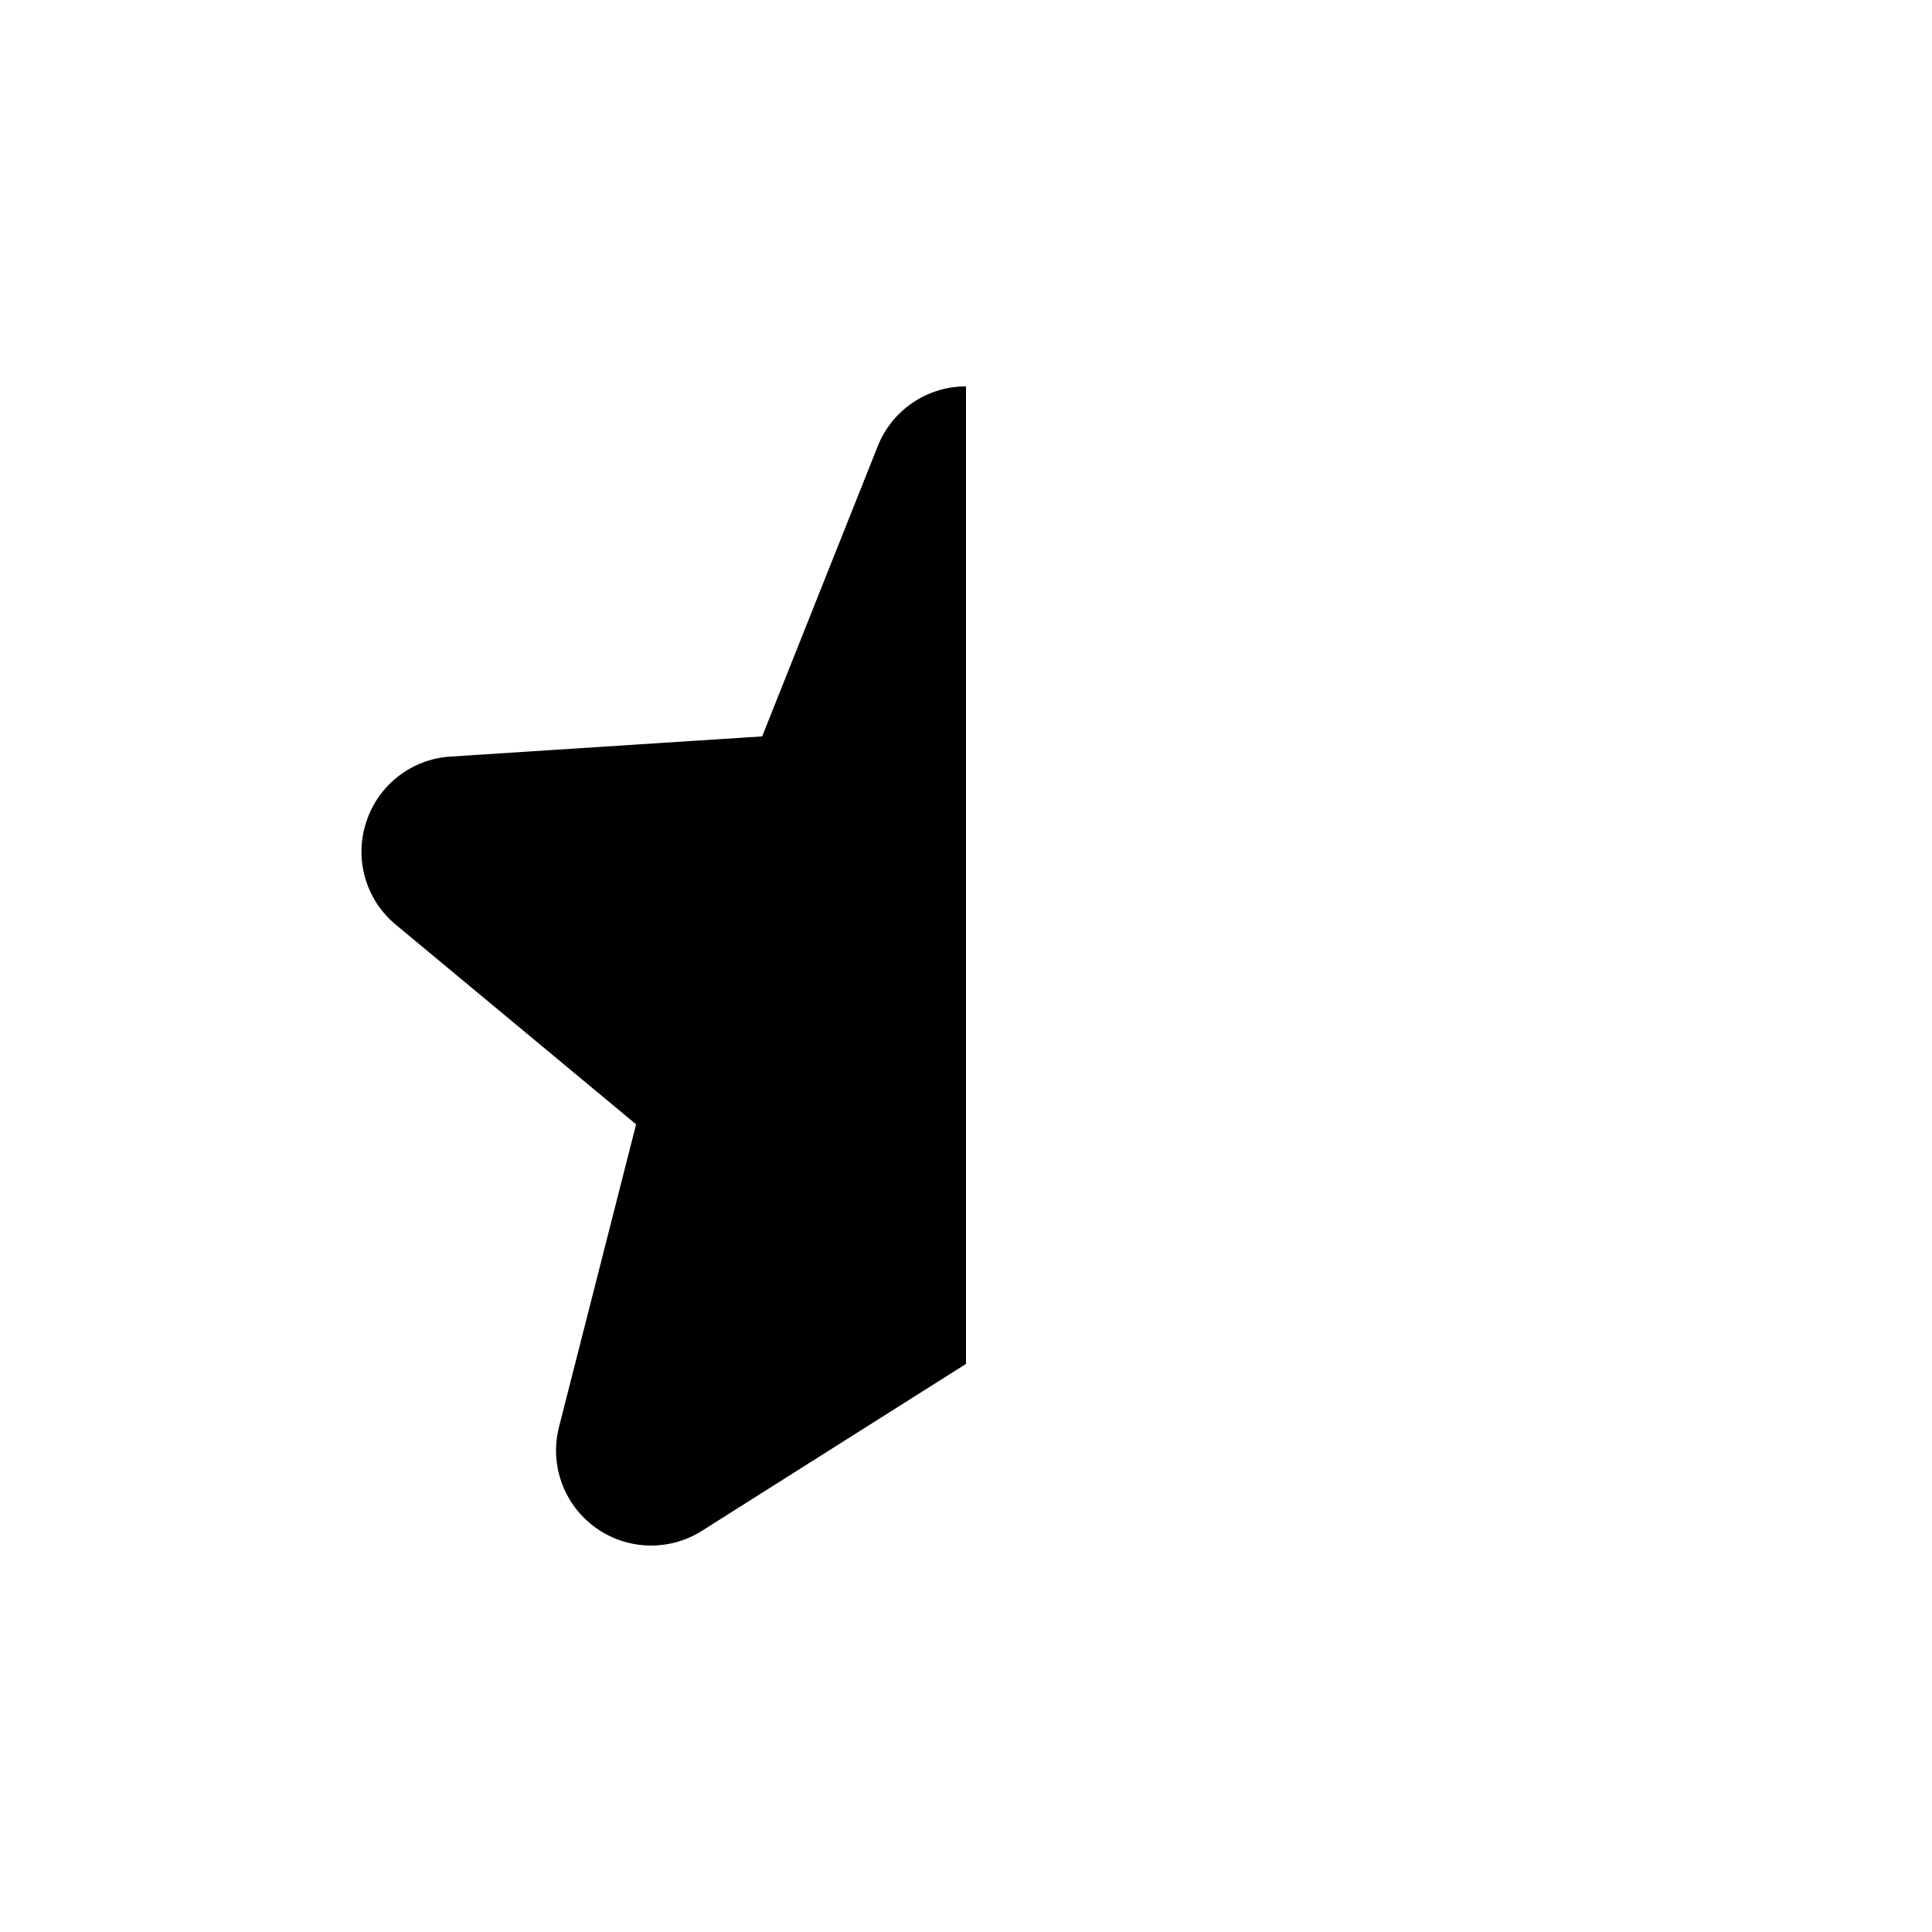
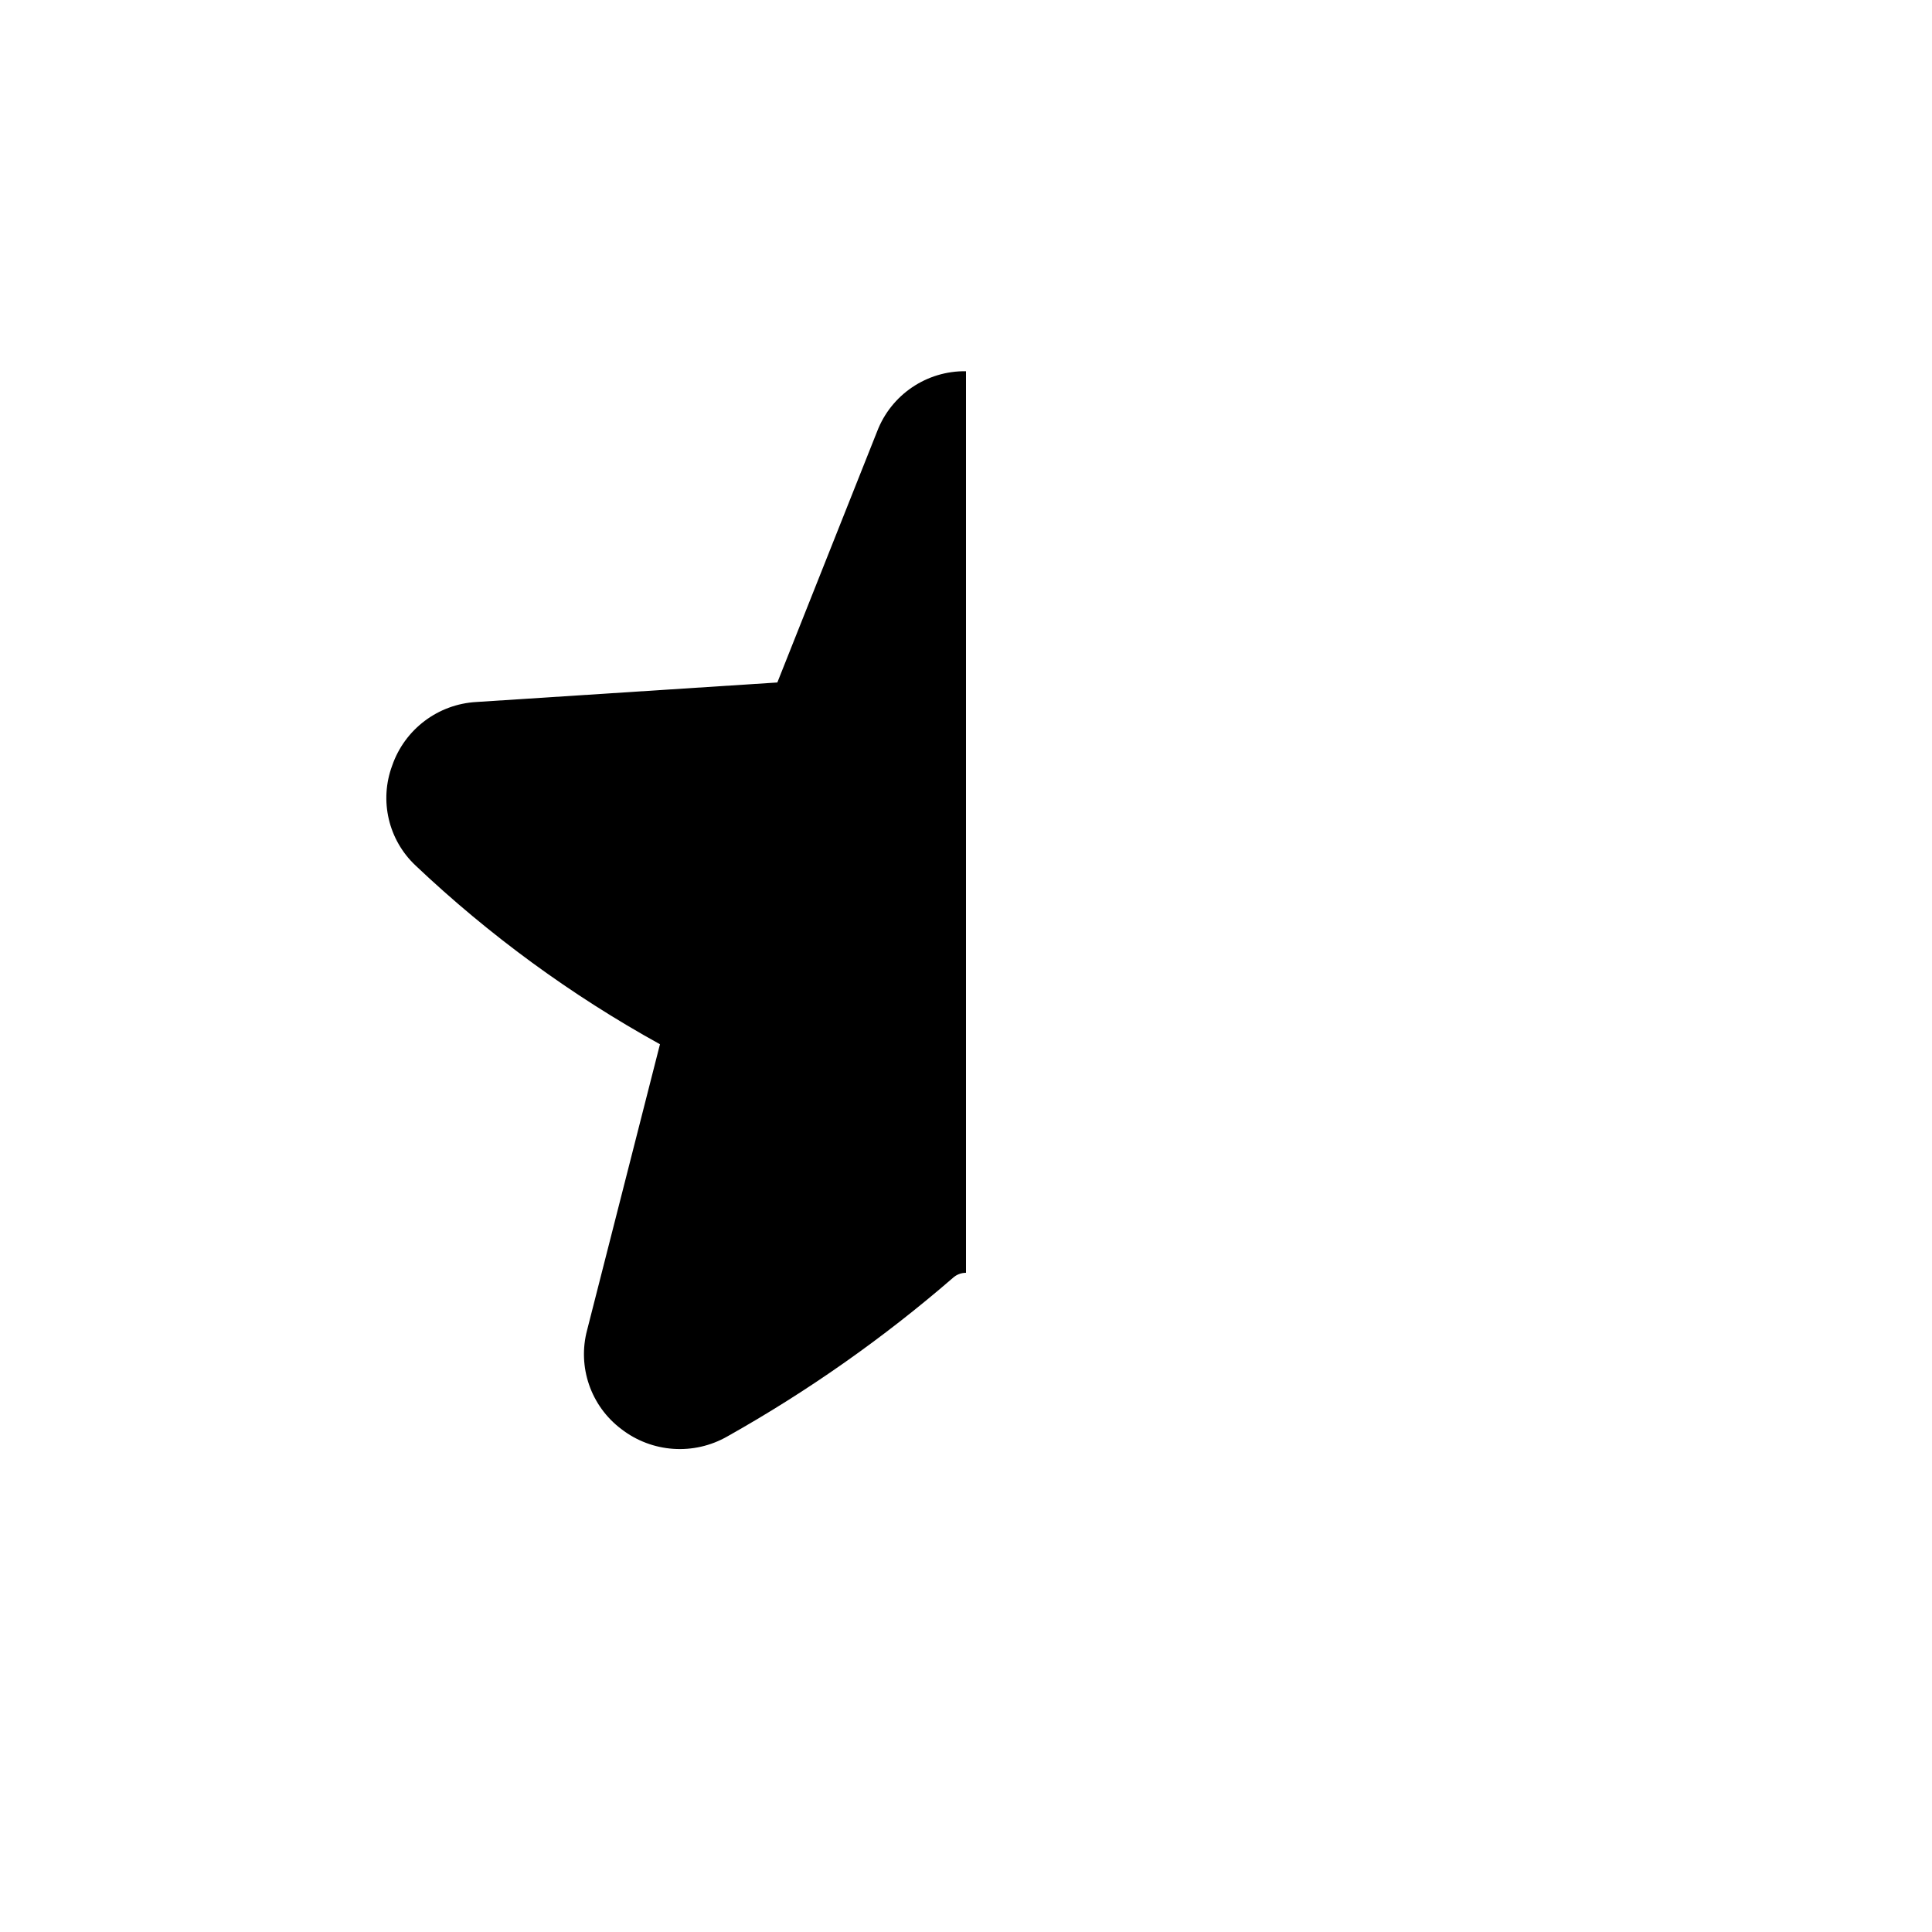
- <svg xmlns="http://www.w3.org/2000/svg" width="20" height="20" fill="none">
-   <path fill="#000" d="m10 14.119-2.732 1.727a.984.984 0 0 1-1.481-1.075l.798-3.132-2.487-2.066a.98.98 0 0 1-.307-1.062.98.98 0 0 1 .873-.679l3.226-.209L9.086 4.62A.98.98 0 0 1 10 4z" />
+ <svg xmlns="http://www.w3.org/2000/svg" width="20" height="20" fill="none" viewBox="0 0 20 20">
+   <path fill="#000" d="M10 13.176a.2.2 0 0 0-.136.053 14.2 14.2 0 0 1-2.333 1.64.99.99 0 0 1-1.1-.076.97.97 0 0 1-.353-1.025l.754-2.958a12.4 12.4 0 0 1-2.53-1.85.96.96 0 0 1-.242-1.035.98.98 0 0 1 .872-.658l3.115-.202L9.08 4.466a.97.97 0 0 1 .92-.623z" />
</svg>
